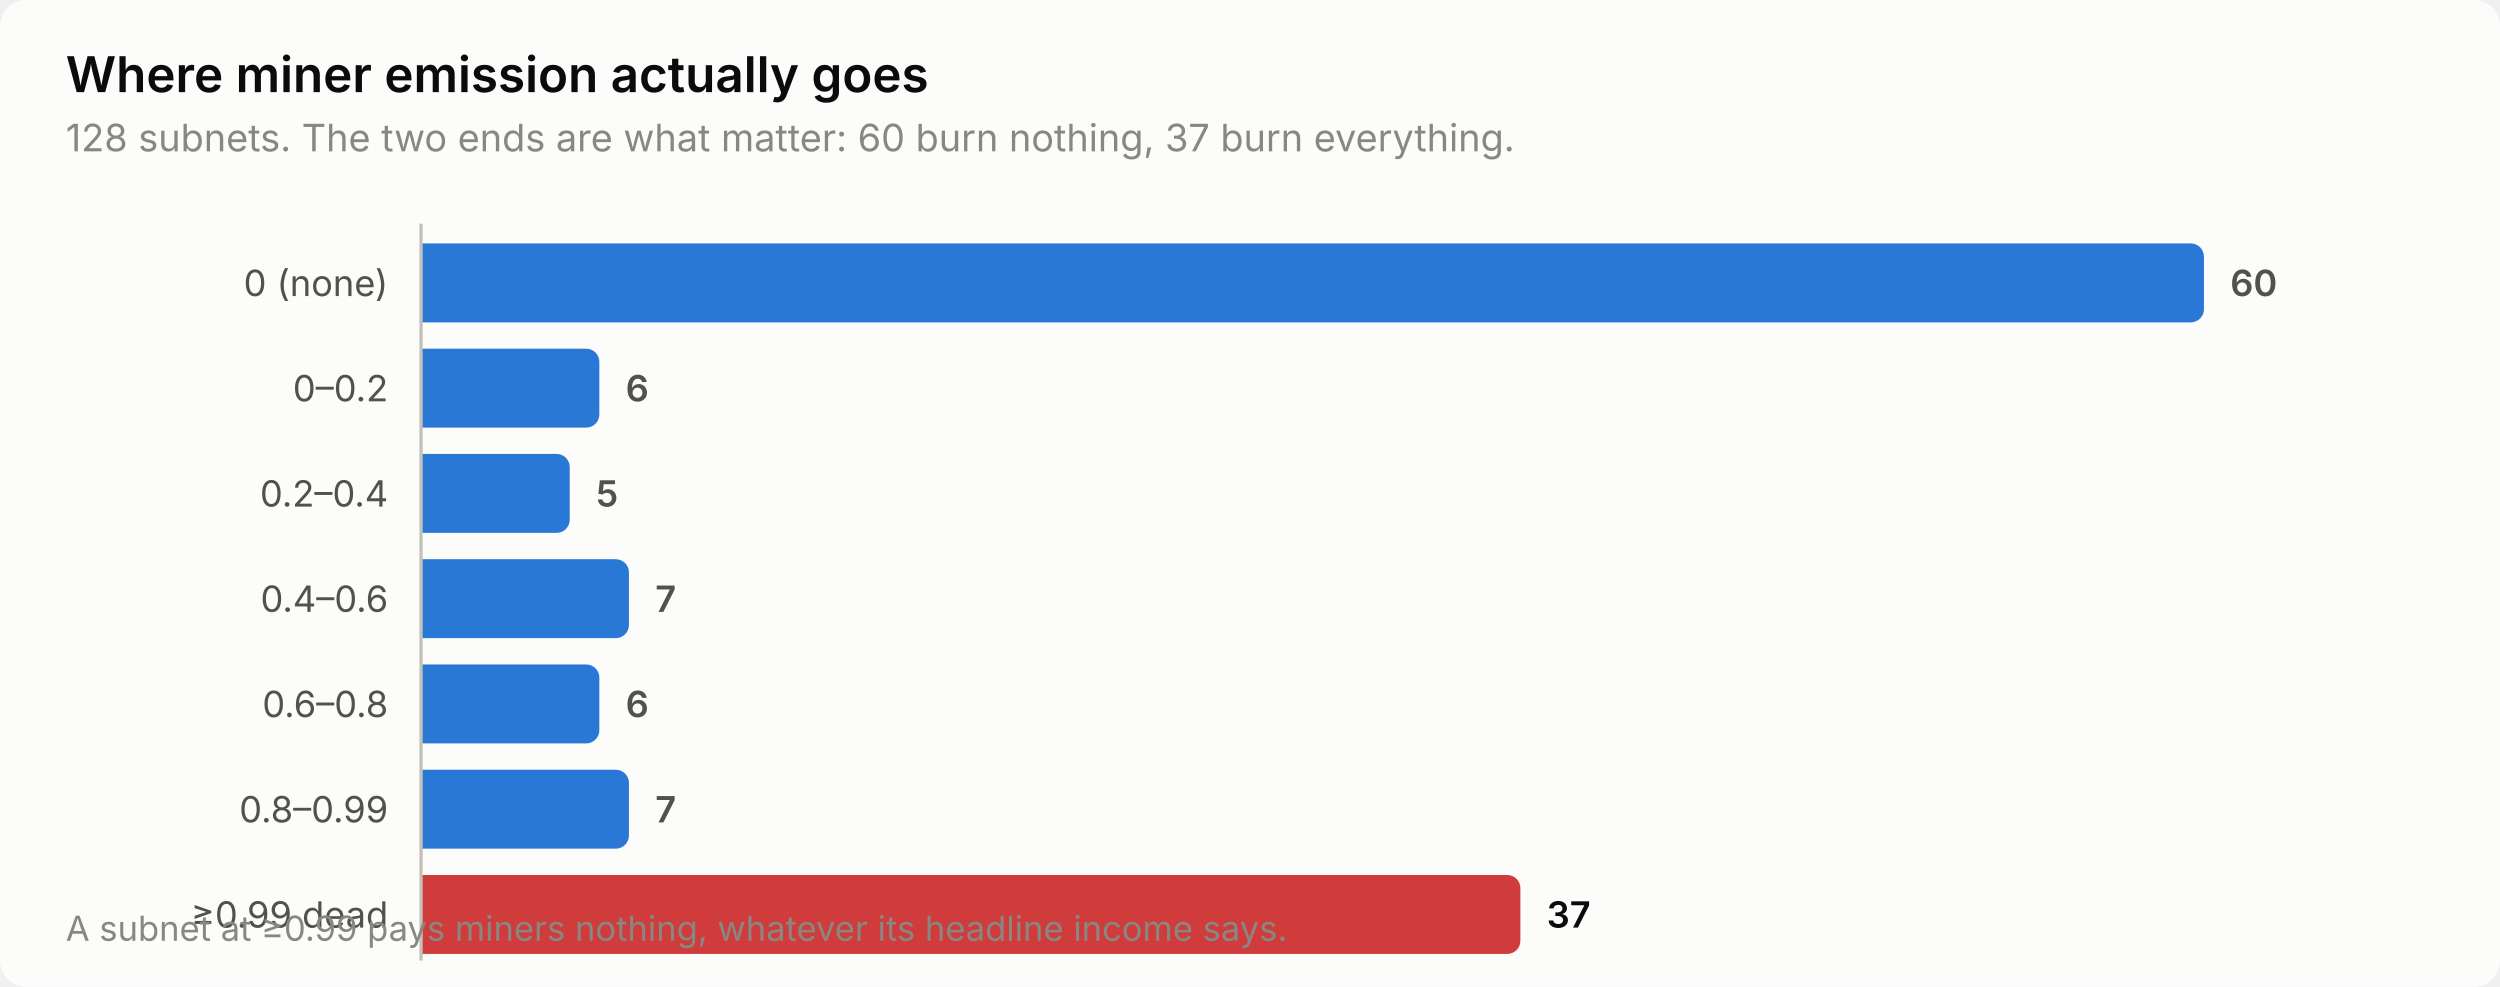
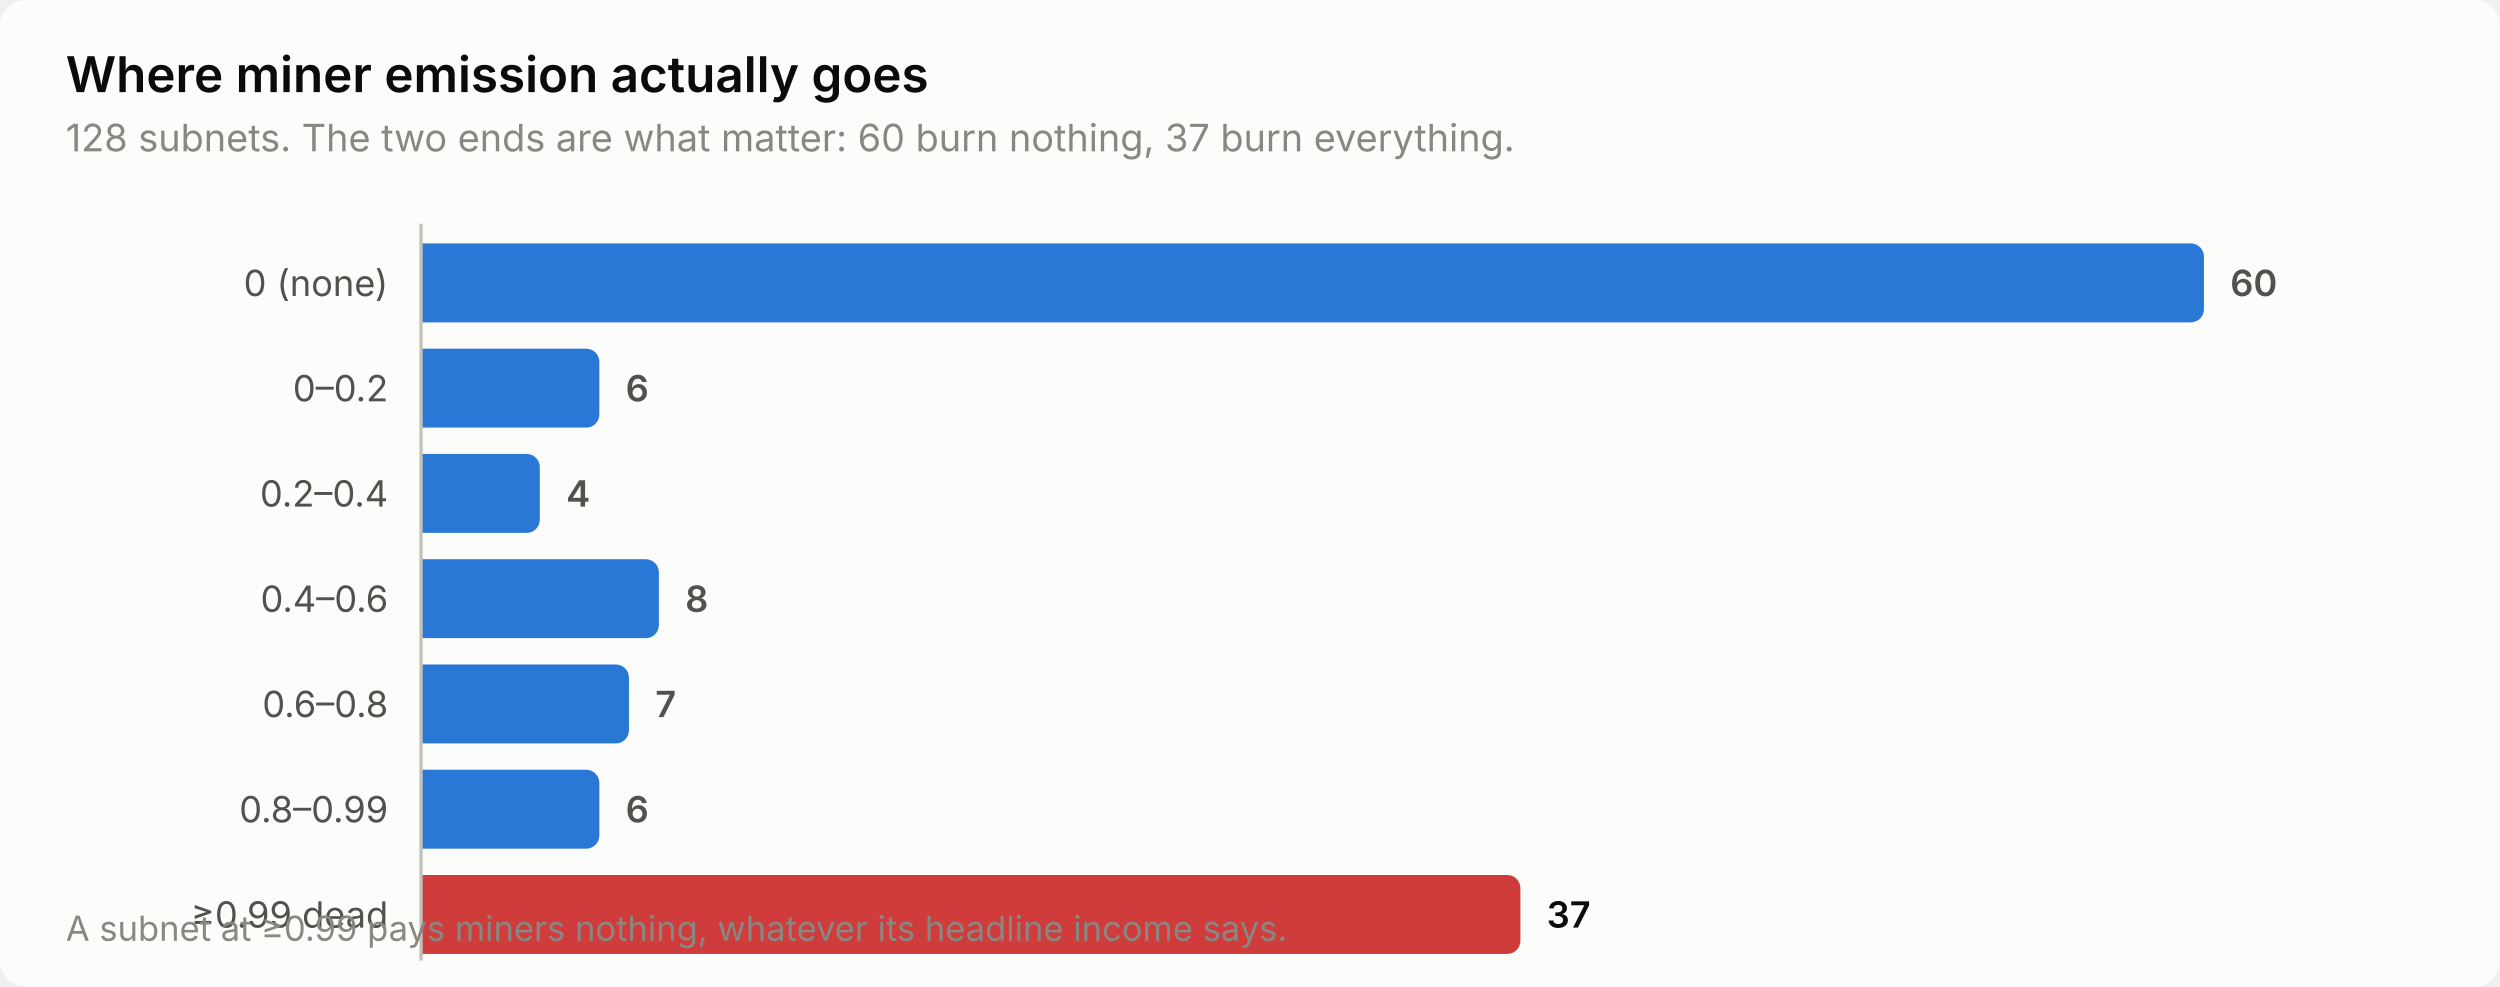
<svg xmlns="http://www.w3.org/2000/svg" width="760" height="300" viewBox="0 0 760 300" role="img" aria-label="Where miner emission actually goes">
  <style>
    text { font-family: system-ui, -apple-system, 'Segoe UI', sans-serif; }
    .t-title { font-size: 15px; font-weight: 600; }
    .t-sub { font-size: 11.5px; }
    .t-lab { font-size: 11px; }
    .t-val { font-size: 11px; font-weight: 600; font-variant-numeric: tabular-nums; }
    .t-tick { font-size: 10.5px; font-variant-numeric: tabular-nums; }

    .surface { fill: #fcfcfb; }
    .ink { fill: #0b0b0b; }
    .ink2 { fill: #52514e; }
    .muted { fill: #898781; }
    .grid { stroke: #e1e0d9; }
    .axis { stroke: #c3c2b7; }
    .accent { fill: #2a78d6; }
    .critical { fill: #d03b3b; }
    .deemph { fill: #d8d7d0; }

    @media (prefers-color-scheme: dark) {
      .surface { fill: #1a1a19; }
      .ink { fill: #ffffff; }
      .ink2 { fill: #c3c2b7; }
      .muted { fill: #898781; }
      .grid { stroke: #2c2c2a; }
      .axis { stroke: #383835; }
      .accent { fill: #3987e5; }
      .deemph { fill: #3a3a37; }
    }
</style>
  <rect class="surface" width="760" height="300" rx="8" />
  <text class="ink t-title" x="20" y="28">Where miner emission actually goes</text>
  <text class="muted t-sub" x="20" y="46">128 subnets. The two ends are what matter: 60 burn nothing, 37 burn everything.</text>
  <text class="ink2 t-lab" x="118" y="90" text-anchor="end">0 (none)</text>
  <path class="accent" d="M128.0,74.0 H666.0 a4.0,4.0 0 0 1 4.0,4.0 V94.0 a4.0,4.0 0 0 1 -4.0,4.0 H128.0 Z" />
  <text class="ink2 t-val" x="678.0" y="90">60</text>
  <text class="ink2 t-lab" x="118" y="122" text-anchor="end">0–0.2</text>
  <path class="accent" d="M128.0,106.0 H178.2 a4.0,4.0 0 0 1 4.0,4.0 V126.0 a4.0,4.0 0 0 1 -4.0,4.0 H128.0 Z" />
  <text class="ink2 t-val" x="190.2" y="122">6</text>
  <text class="ink2 t-lab" x="118" y="154" text-anchor="end">0.2–0.4</text>
-   <path class="accent" d="M128.0,138.0 H169.2 a4.0,4.0 0 0 1 4.0,4.0 V158.0 a4.0,4.0 0 0 1 -4.0,4.0 H128.0 Z" />
-   <text class="ink2 t-val" x="181.2" y="154">5</text>
+   <path class="accent" d="M128.0,138.0 H160.1 a4.0,4.0 0 0 1 4.0,4.0 V158.0 a4.0,4.0 0 0 1 -4.0,4.0 H128.0 Z" />
+   <text class="ink2 t-val" x="172.1" y="154">4</text>
  <text class="ink2 t-lab" x="118" y="186" text-anchor="end">0.4–0.6</text>
-   <path class="accent" d="M128.0,170.0 H187.2 a4.0,4.0 0 0 1 4.0,4.0 V190.0 a4.0,4.0 0 0 1 -4.0,4.0 H128.0 Z" />
-   <text class="ink2 t-val" x="199.2" y="186">7</text>
+   <path class="accent" d="M128.0,170.0 H196.3 a4.0,4.0 0 0 1 4.0,4.0 V190.0 a4.0,4.0 0 0 1 -4.0,4.0 H128.0 Z" />
+   <text class="ink2 t-val" x="208.3" y="186">8</text>
  <text class="ink2 t-lab" x="118" y="218" text-anchor="end">0.6–0.8</text>
-   <path class="accent" d="M128.0,202.0 H178.2 a4.0,4.0 0 0 1 4.0,4.0 V222.0 a4.0,4.0 0 0 1 -4.0,4.0 H128.0 Z" />
-   <text class="ink2 t-val" x="190.2" y="218">6</text>
+   <path class="accent" d="M128.0,202.0 H187.2 a4.0,4.0 0 0 1 4.0,4.0 V222.0 a4.0,4.0 0 0 1 -4.0,4.0 H128.0 Z" />
+   <text class="ink2 t-val" x="199.2" y="218">7</text>
  <text class="ink2 t-lab" x="118" y="250" text-anchor="end">0.8–0.99</text>
-   <path class="accent" d="M128.0,234.0 H187.2 a4.0,4.0 0 0 1 4.0,4.0 V254.0 a4.0,4.0 0 0 1 -4.0,4.0 H128.0 Z" />
-   <text class="ink2 t-val" x="199.2" y="250">7</text>
+   <path class="accent" d="M128.0,234.0 H178.2 a4.0,4.0 0 0 1 4.0,4.0 V254.0 a4.0,4.0 0 0 1 -4.0,4.0 H128.0 Z" />
+   <text class="ink2 t-val" x="190.2" y="250">6</text>
  <text class="ink2 t-lab" x="118" y="282" text-anchor="end">≥0.99 dead</text>
  <path class="critical" d="M128.0,266.0 H458.2 a4.0,4.0 0 0 1 4.0,4.0 V286.0 a4.0,4.0 0 0 1 -4.0,4.0 H128.0 Z" />
  <text class="ink t-val" x="470.2" y="282">37</text>
  <line class="axis" x1="128" y1="68" x2="128" y2="292" stroke-width="1" />
  <text class="muted t-tick" x="20" y="286">A subnet at ≥0.99 pays miners nothing, whatever its headline income says.</text>
</svg>
